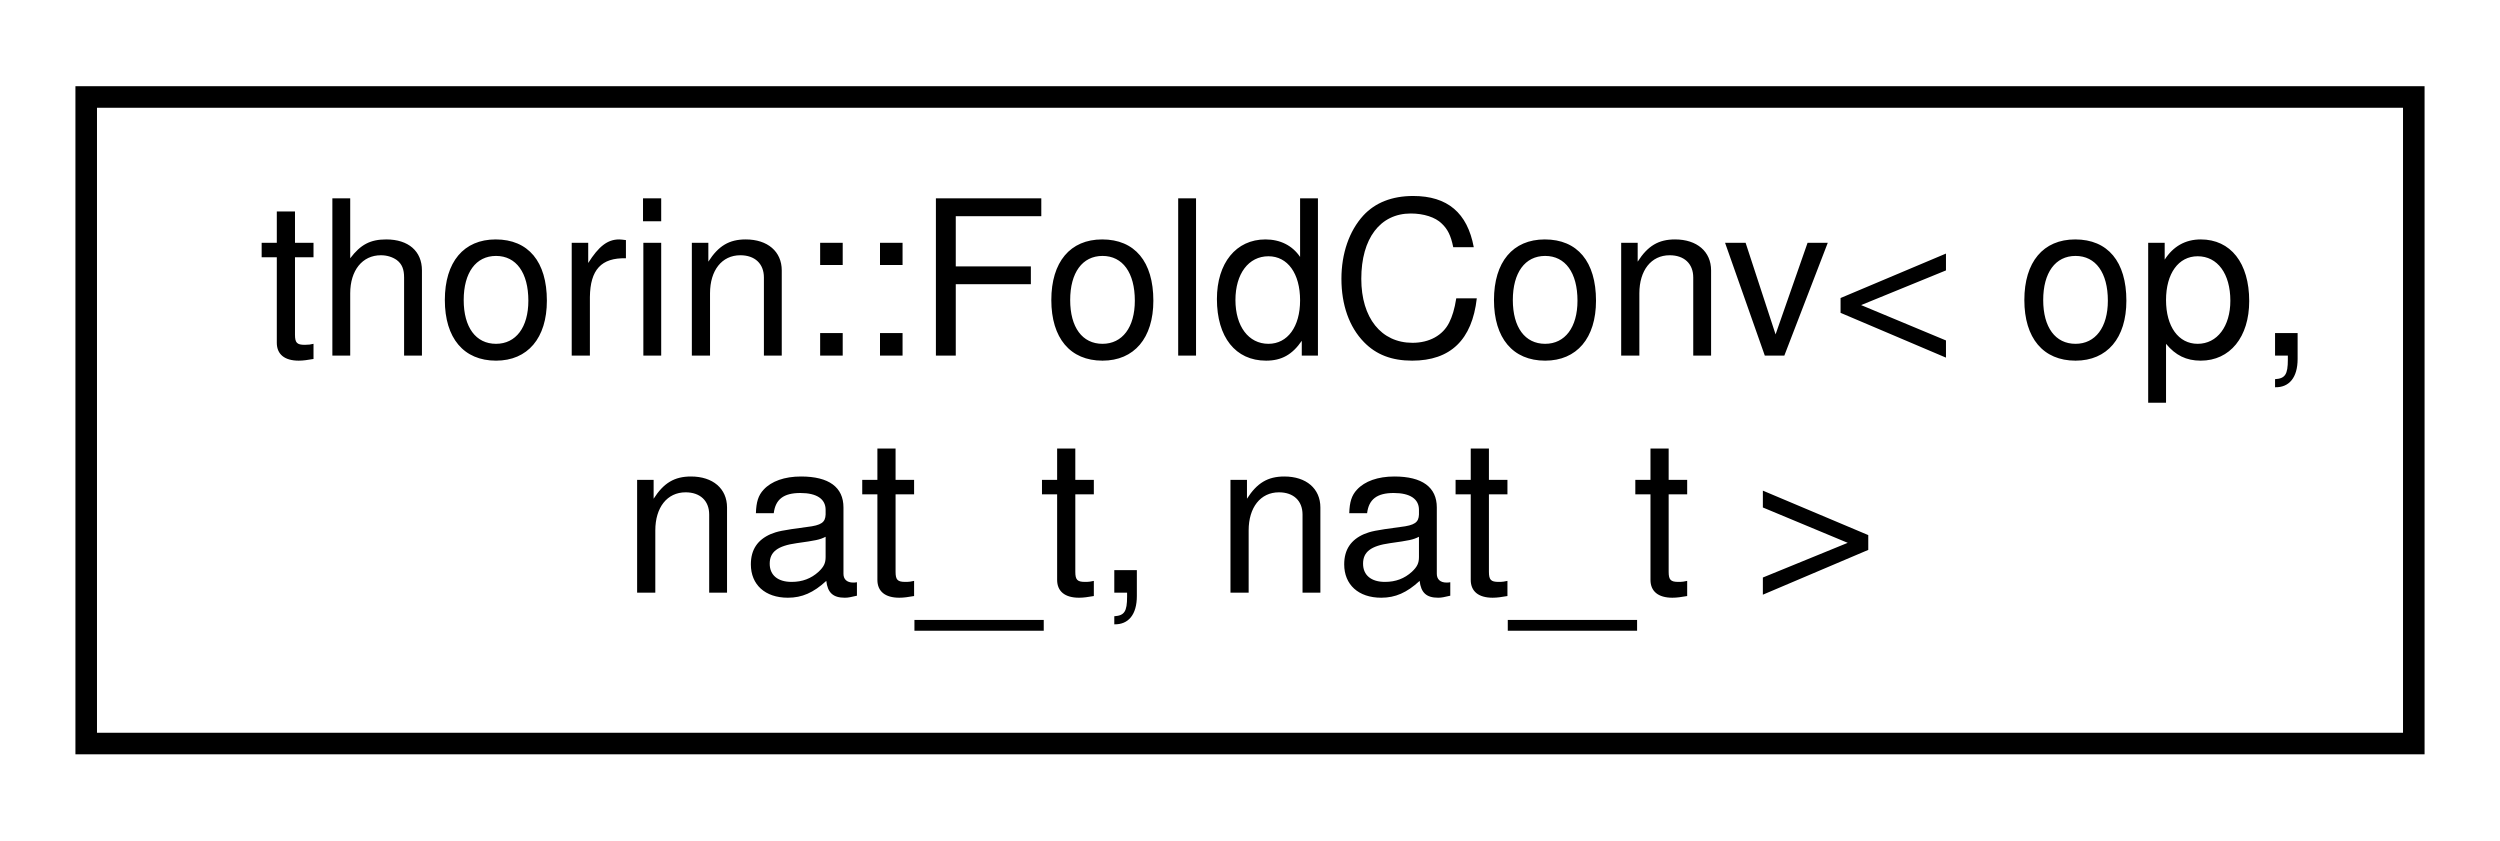
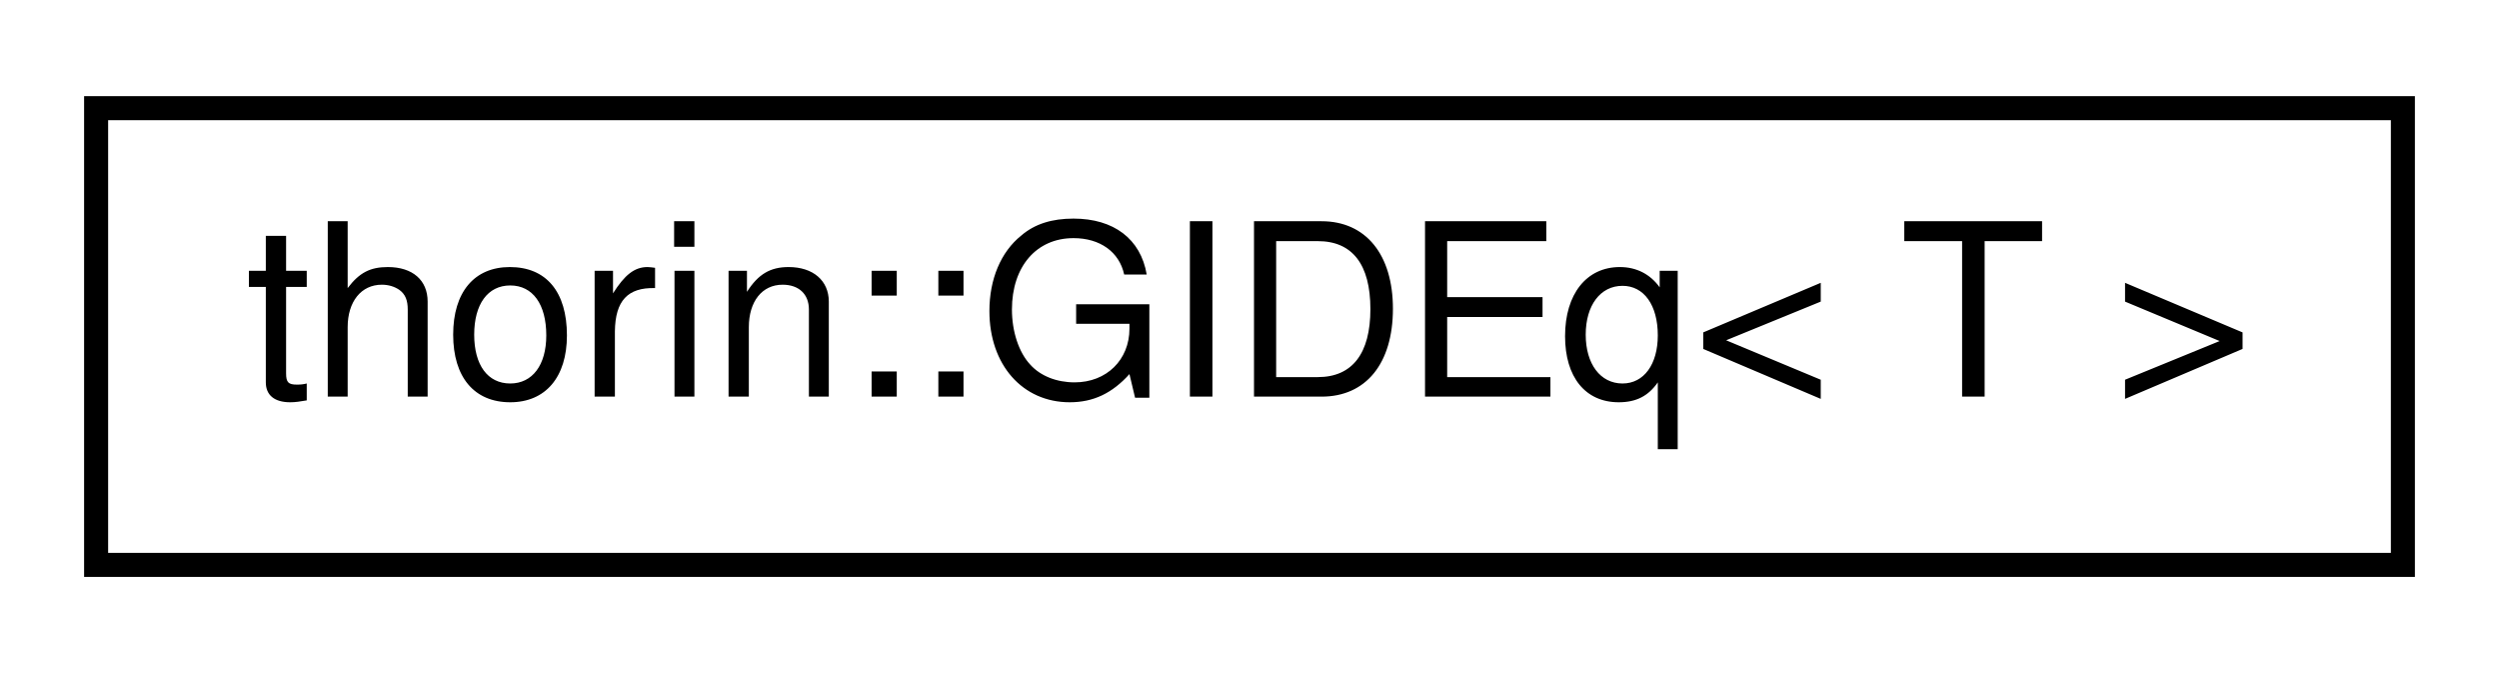
- <svg xmlns="http://www.w3.org/2000/svg" xmlns:xlink="http://www.w3.org/1999/xlink" width="116pt" height="39pt" viewBox="0.00 0.00 116.00 39.00">
-   <g id="graph0" class="graph" transform="scale(1 1) rotate(0) translate(4 35)">
+ <svg xmlns="http://www.w3.org/2000/svg" xmlns:xlink="http://www.w3.org/1999/xlink" width="104pt" height="28pt" viewBox="0.00 0.00 104.00 28.00">
+   <g id="graph0" class="graph" transform="scale(1 1) rotate(0) translate(4 24)">
    <g id="node1" class="node">
      <g id="a_node1">
-         <a xlink:href="namespacethorin.html#structthorin_1_1FoldConv" target="_top" xlink:title=" ">
-           <polygon fill="none" stroke="black" points="0,-0.5 0,-30.5 108,-30.5 108,-0.5 0,-0.5" />
-           <text text-anchor="start" x="8" y="-18.5" font-family="Helvetica,sans-Serif" font-size="10.00">thorin::FoldConv&lt; op,</text>
-           <text text-anchor="middle" x="54" y="-7.5" font-family="Helvetica,sans-Serif" font-size="10.00"> nat_t, nat_t &gt;</text>
+         <a xlink:href="structthorin_1_1GIDEq.html" target="_top" xlink:title=" ">
+           <polygon fill="none" stroke="black" points="0,-0.5 0,-19.5 96,-19.5 96,-0.5 0,-0.5" />
+           <text text-anchor="middle" x="48" y="-7.5" font-family="Helvetica,sans-Serif" font-size="10.00">thorin::GIDEq&lt; T &gt;</text>
        </a>
      </g>
    </g>
  </g>
</svg>
